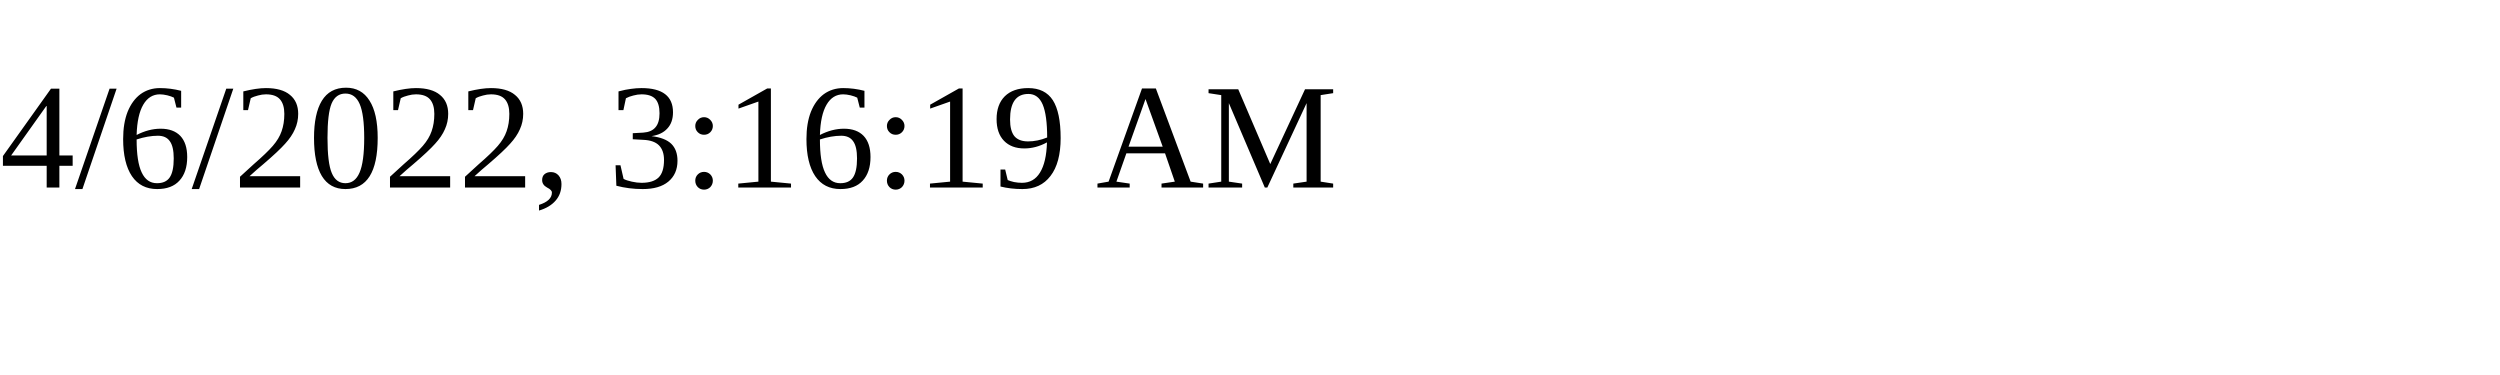
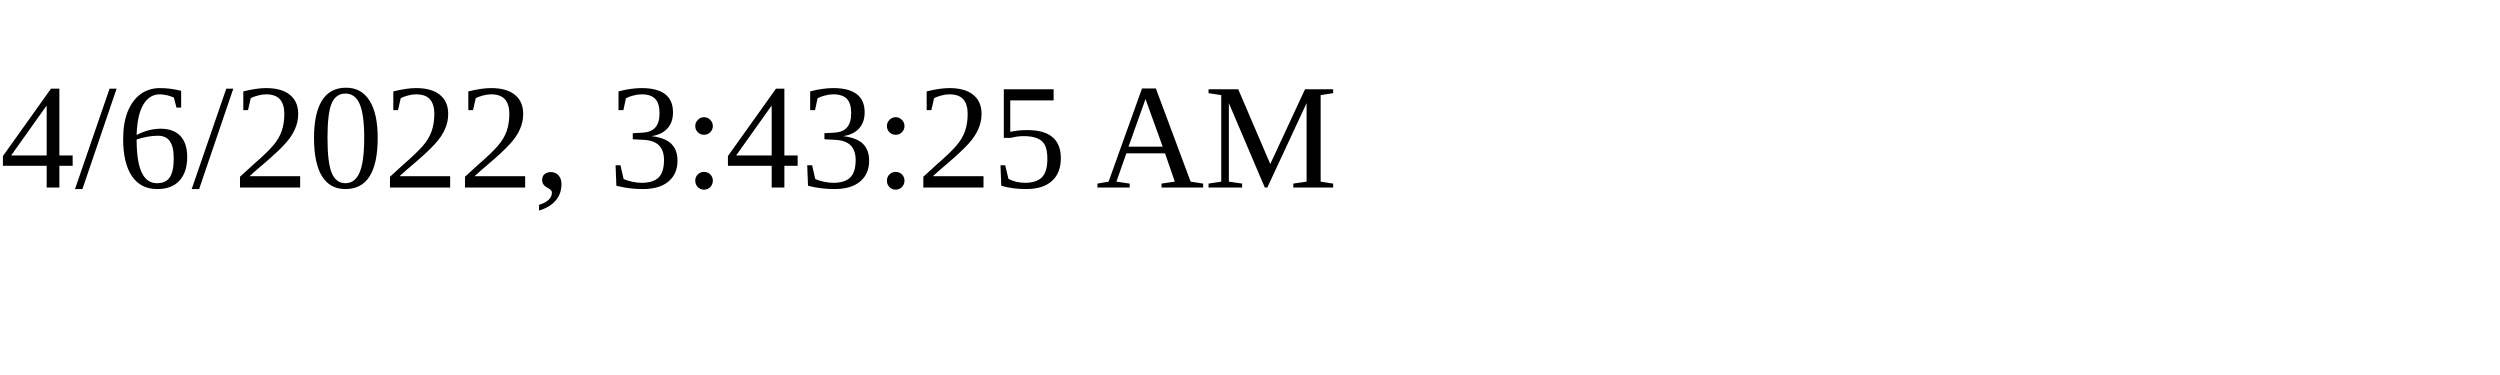
<svg xmlns="http://www.w3.org/2000/svg" height="30" width="200">
-   <text x="0" y="15">4/6/2022, 3:16:19 AM</text>
+   <text x="0" y="15">4/6/2022, 3:43:25 AM</text>
</svg>
